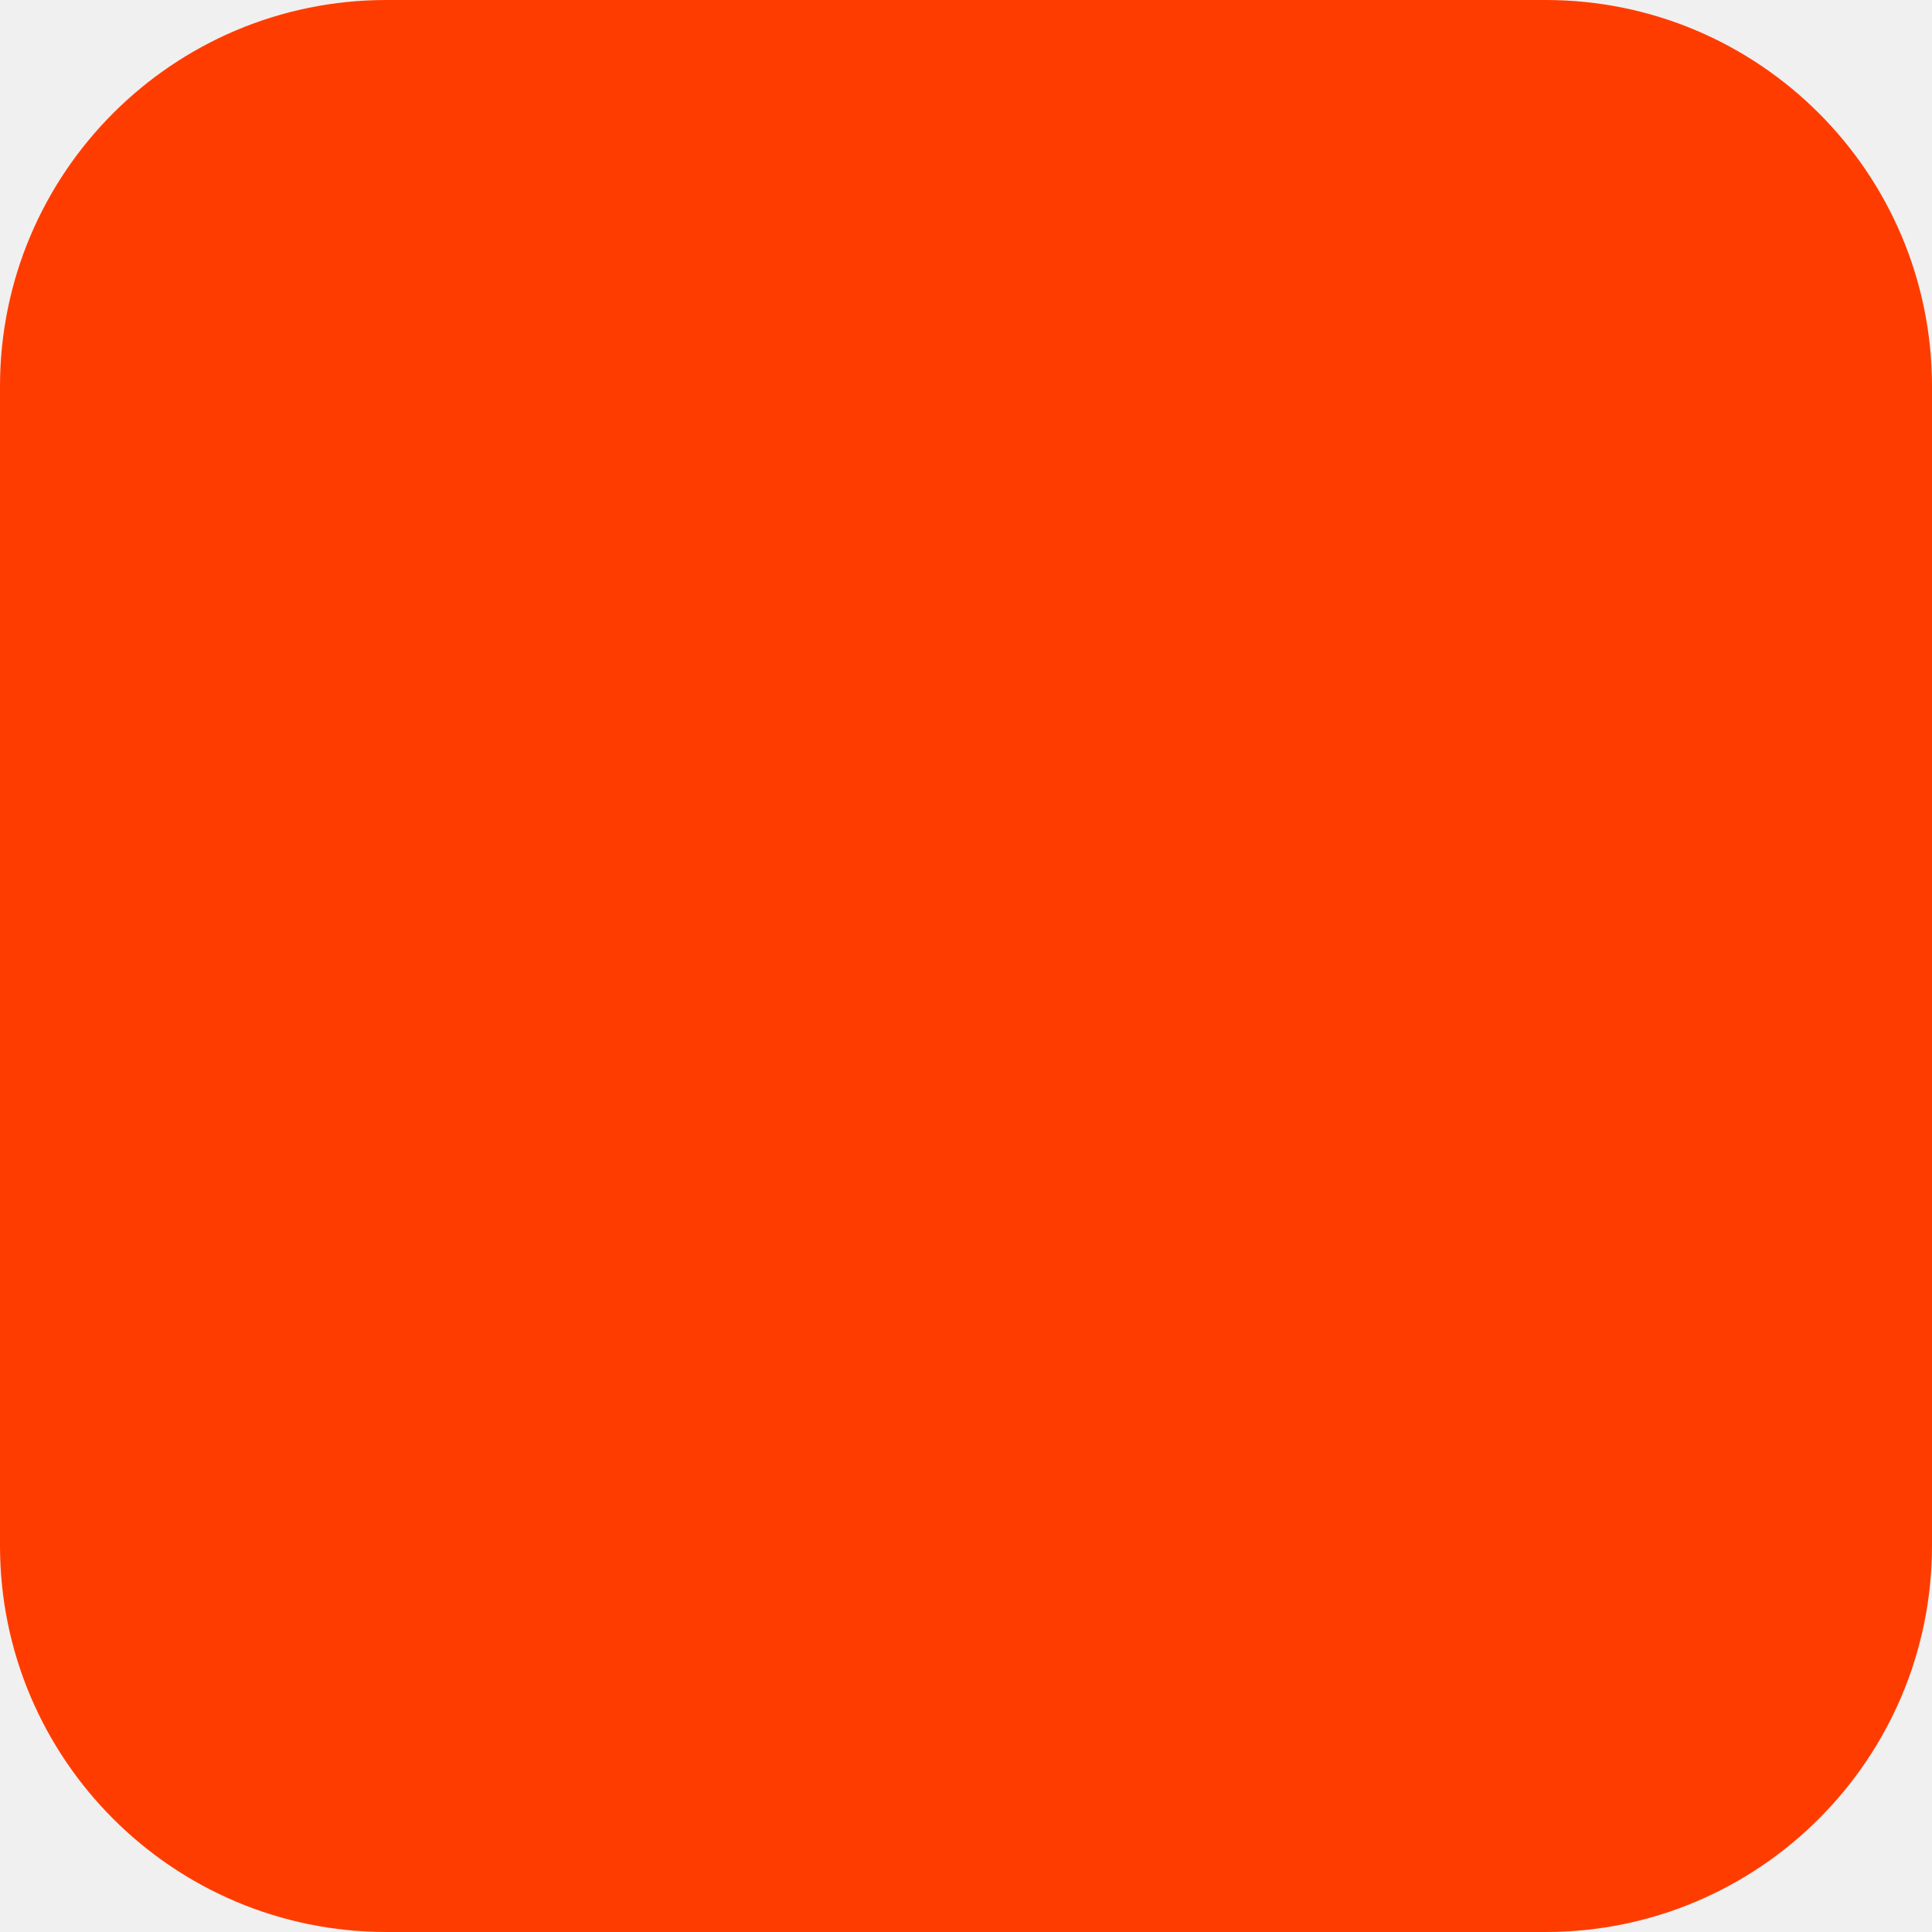
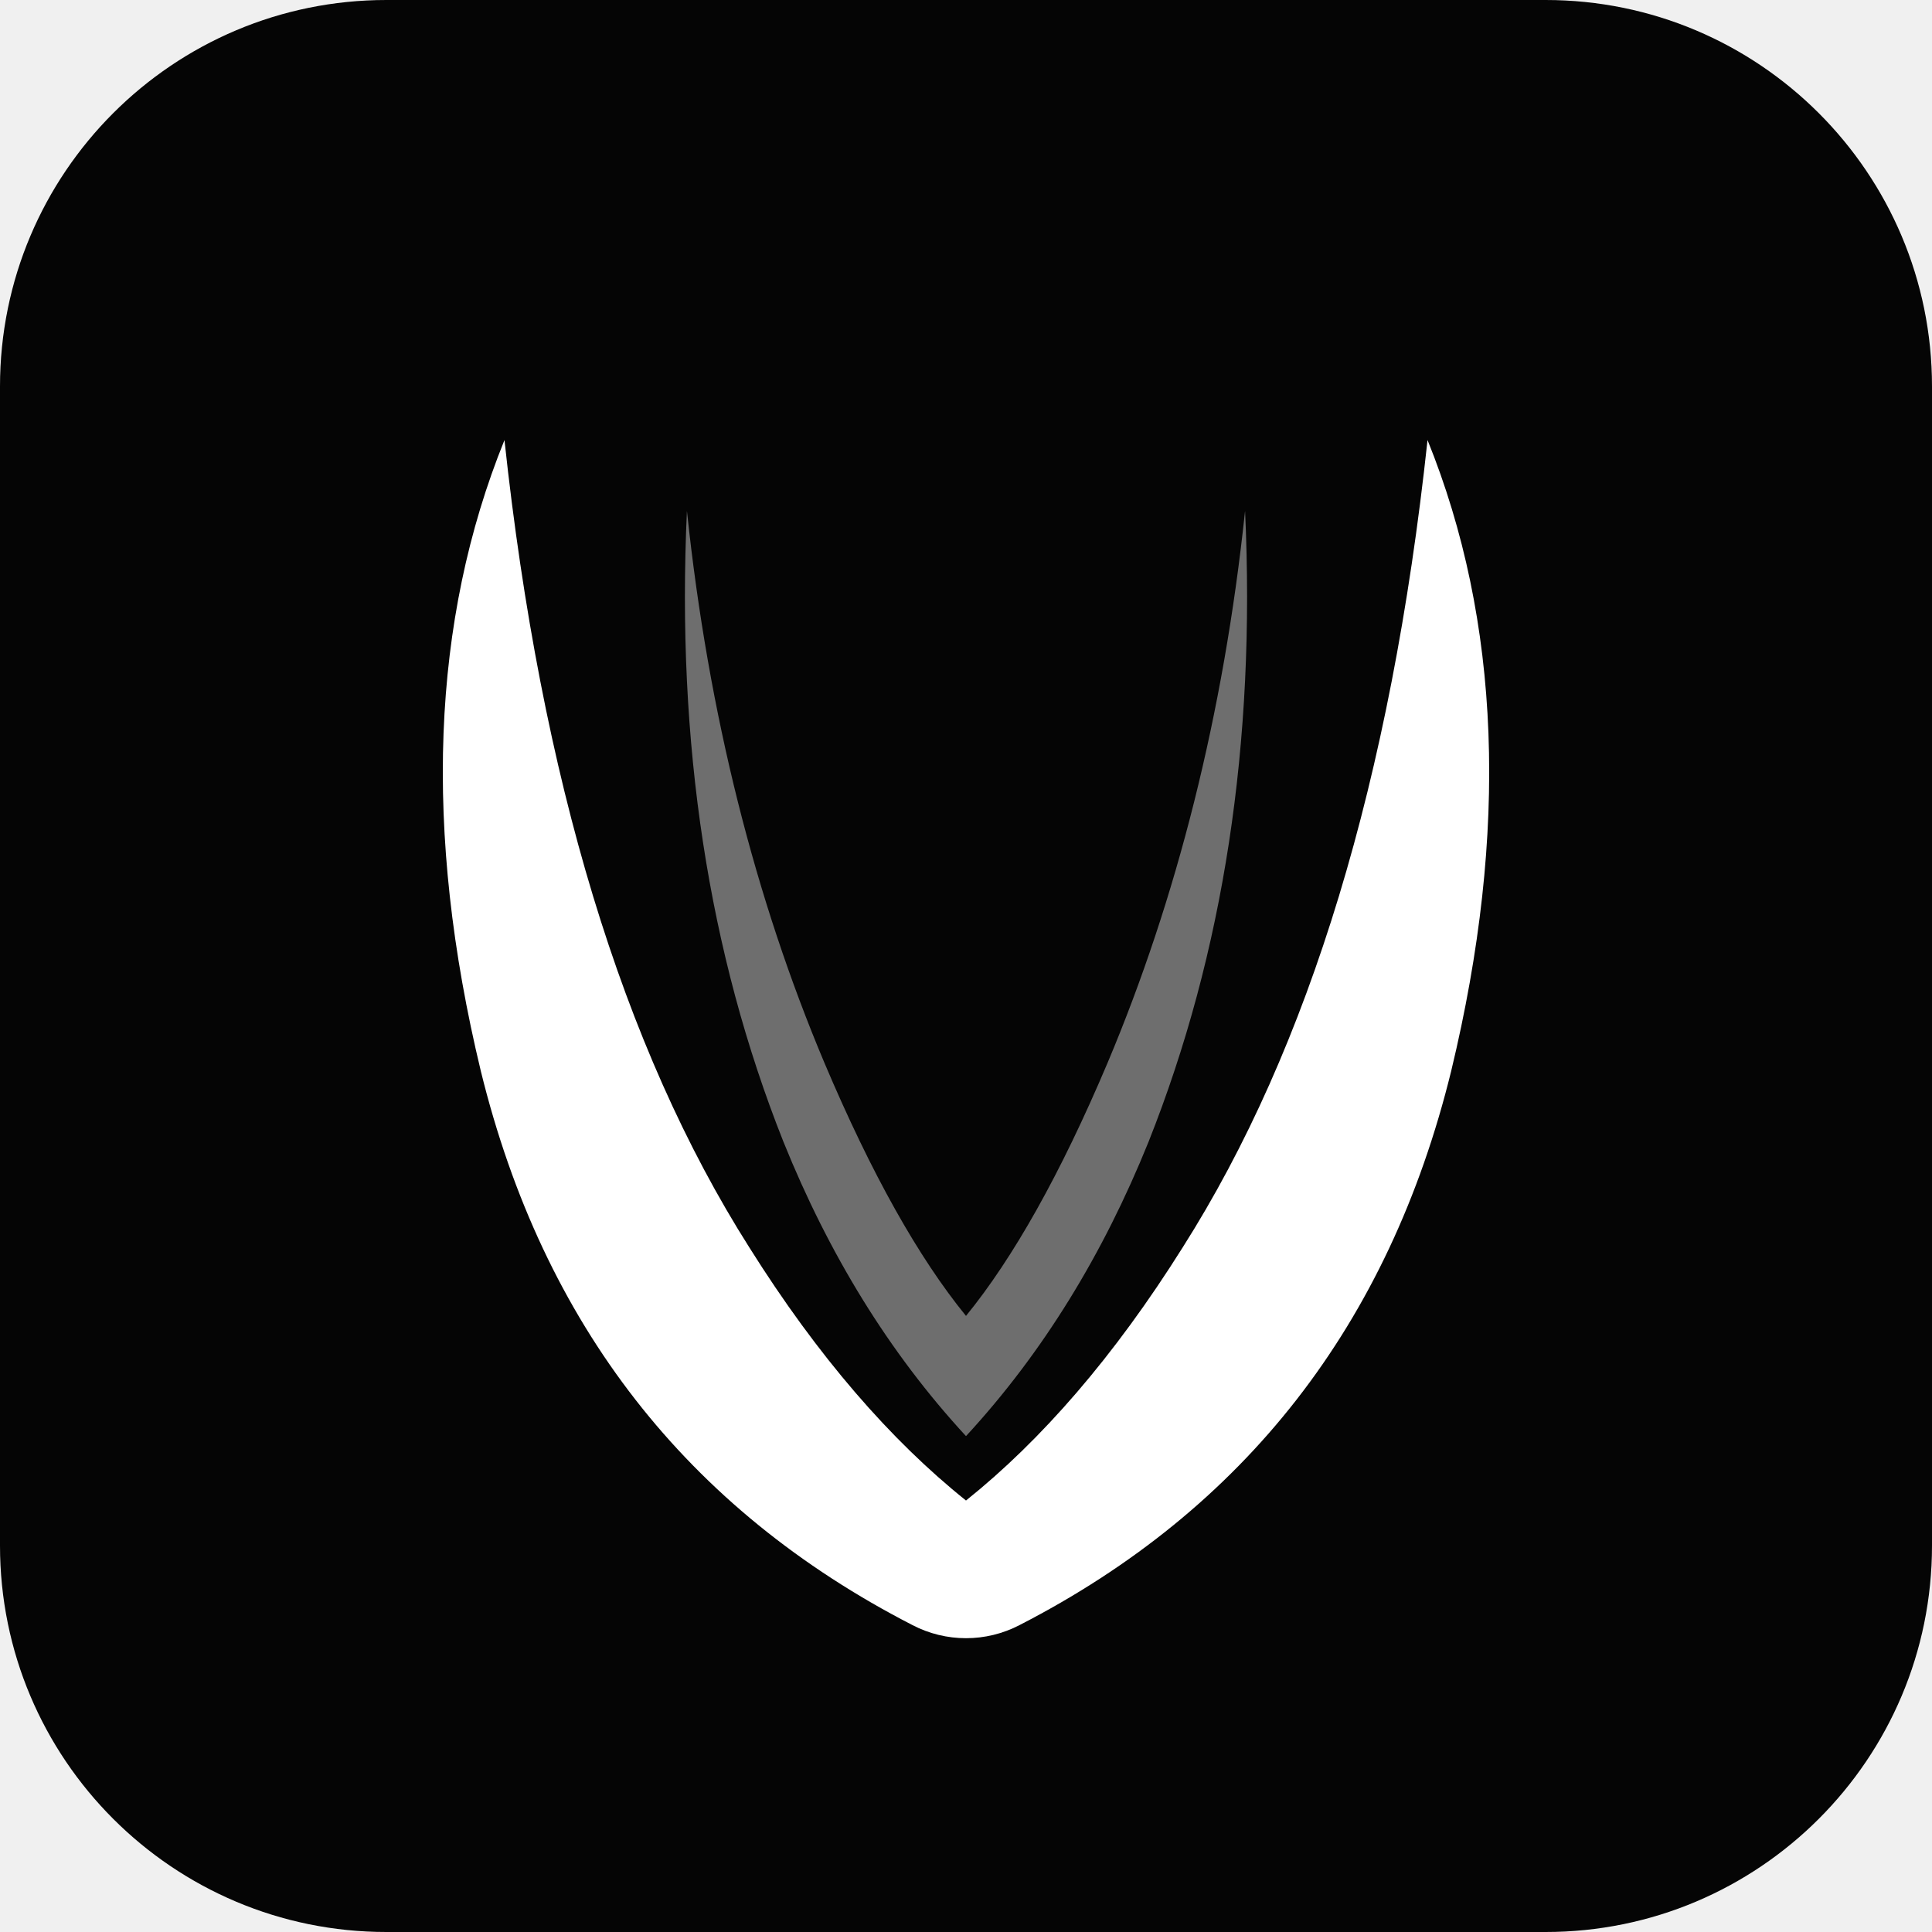
<svg xmlns="http://www.w3.org/2000/svg" width="180" height="180" viewBox="0 0 180 180" fill="none">
-   <rect width="180" height="180" rx="36" fill="#FF3C00" />
+   <rect width="180" height="180" rx="36" fill="#050505" />
+   <g transform="translate(26 26) scale(2.0)">
+     <path fill="#ffffff" d="M10.5 7.5c1.7 15.8 5.5 28.3 11.4 37.6 3.2 5.1 6.6 9 10.1 11.8 3.5-2.8 6.9-6.7 10.1-11.8 5.9-9.3 9.7-21.8 11.4-37.6 3.4 8.4 3.8 18.2 1.1 29.4-2.9 11.8-9.6 20.4-20.1 25.8a5.4 5.4 0 0 1-5 0C19 57.3 12.3 48.7 9.4 36.9 6.7 25.7 7.1 15.9 10.5 7.5Z" />
+     <path fill="#ffffff" fill-opacity="0.42" d="M19 10.8c1 9.5 3.2 18.1 6.4 25.7 2.2 5.2 4.4 9.1 6.6 11.8 2.2-2.7 4.4-6.6 6.6-11.8 3.2-7.6 5.4-16.2 6.4-25.7.5 10.8-1 20.6-4.5 29.4-2.1 5.2-4.9 9.8-8.5 13.7-3.6-3.9-6.4-8.5-8.5-13.7C20 31.4 18.5 21.6 19 10.8Z" />
+   </g>
</svg>
